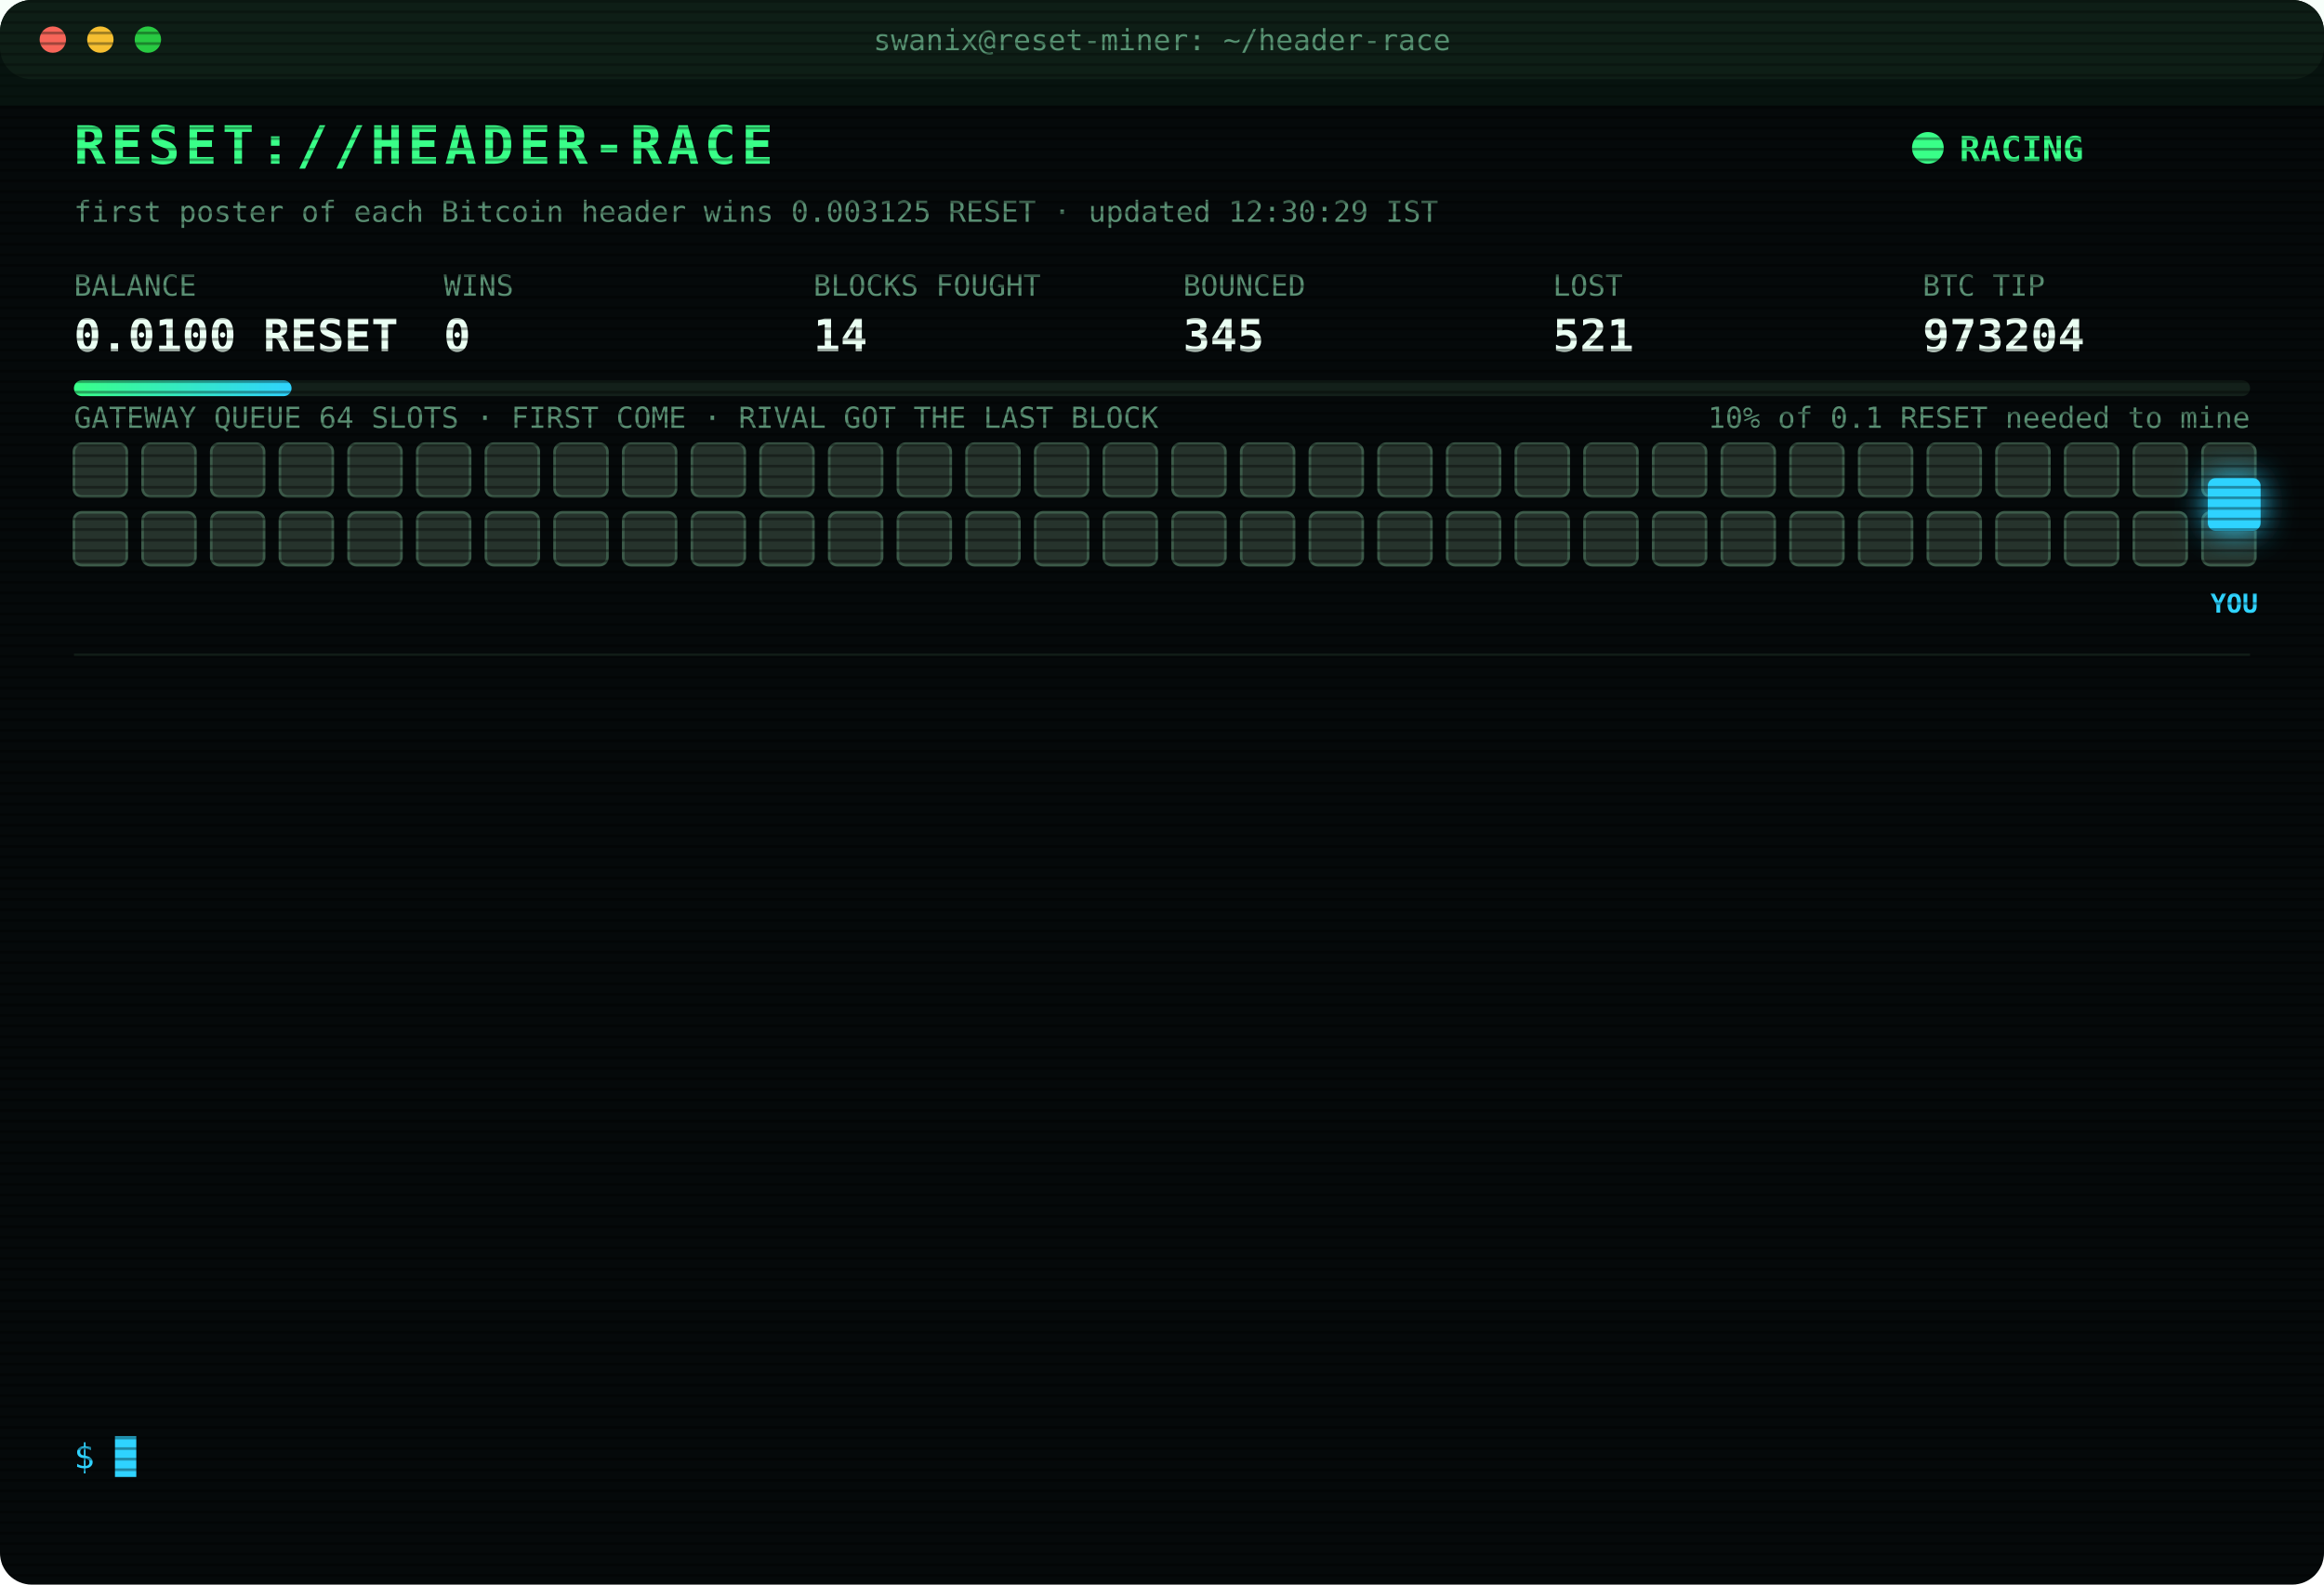
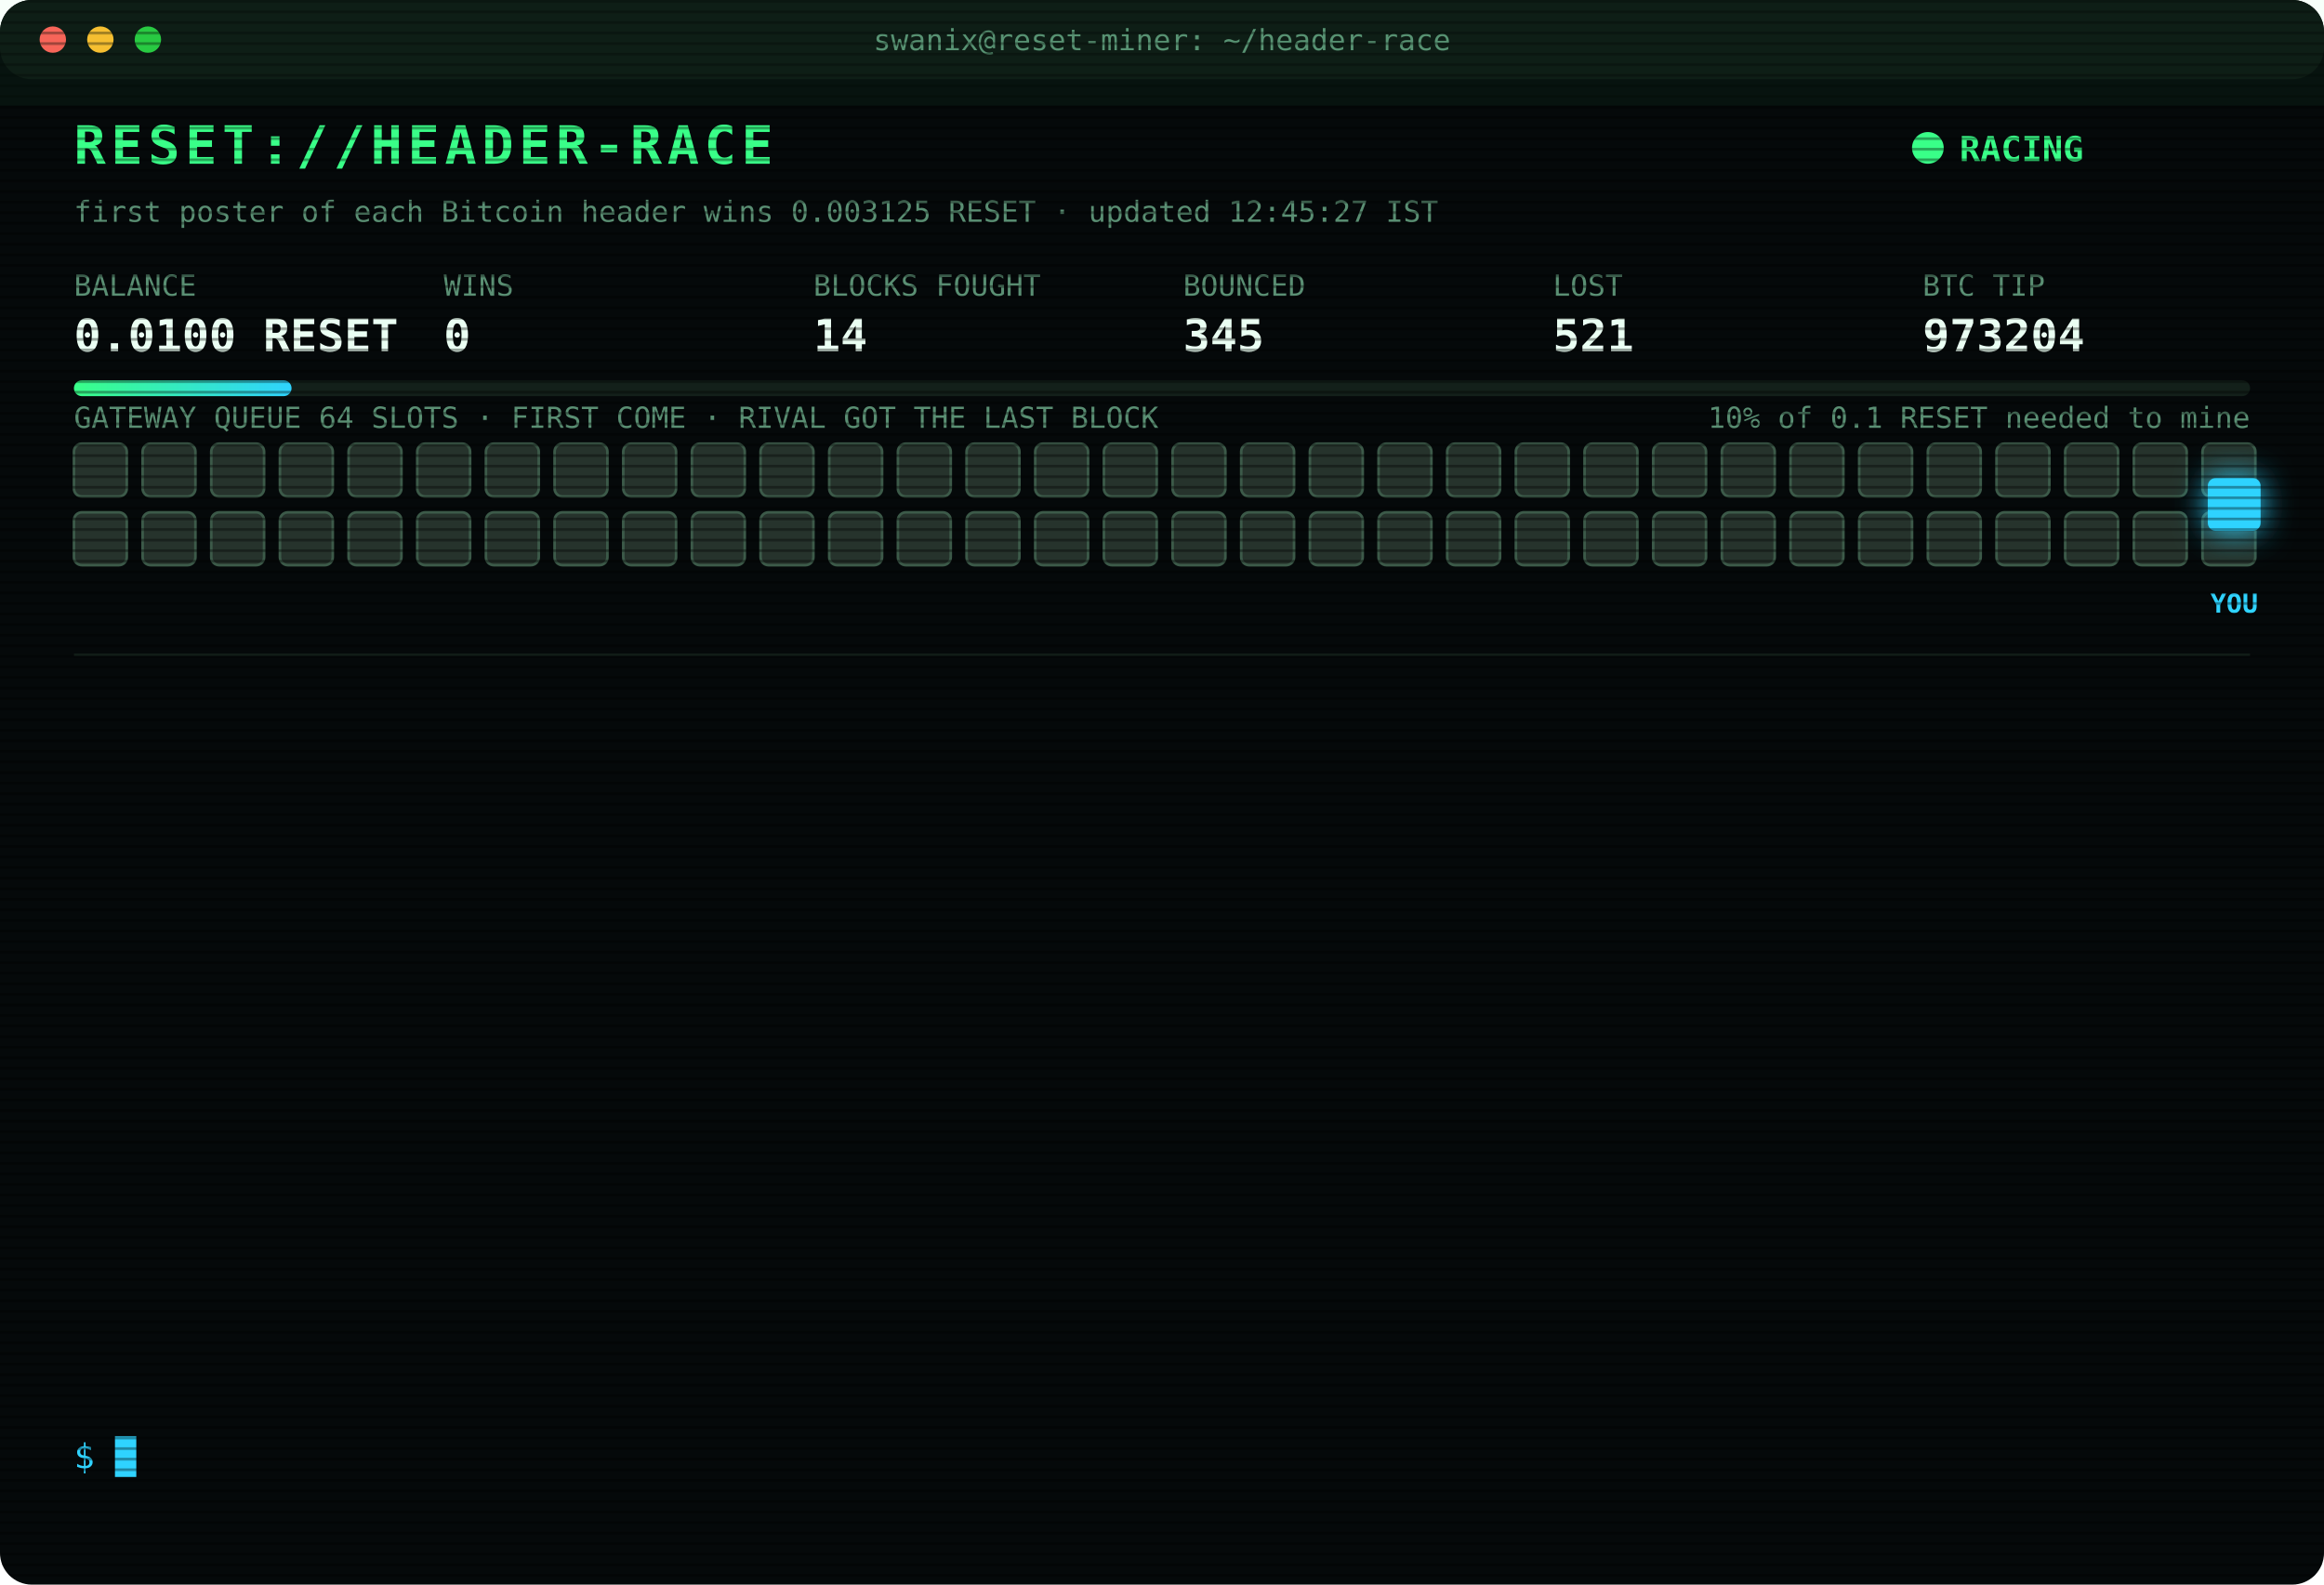
<svg xmlns="http://www.w3.org/2000/svg" width="880" height="600" viewBox="0 0 880 600" font-family="ui-monospace,SFMono-Regular,Menlo,Consolas,monospace">
  <style>
text{font-size:13px;fill:#7CFFB2}
.title{font-size:20px;font-weight:700;fill:#39FF88;letter-spacing:2px;animation:glitch 3s infinite steps(1)}
.sub{fill:#2fd3ff}.k{fill:#5a8f73;font-size:11px}.v{font-size:17px;font-weight:700;fill:#eafff3}
.ts{fill:#3f6b56}.boot{fill:#2fd3ff}.dim{fill:#5a8f73}.bad{fill:#ff4d6d}.warn{fill:#ffd23f}.mag{fill:#ff5cf0}.win{fill:#39FF88;font-weight:700}
.tag{font-size:10px;fill:#2fd3ff;font-weight:700}
.rival{fill:#26332c;stroke:#3c5a49;animation:jam 1.2s infinite alternate}
.idle{fill:#141c18;stroke:#22302a;animation:breathe 4s infinite}
.me{fill:#2fd3ff;filter:drop-shadow(0 0 6px #2fd3ff)}
.hover{animation:nudge 1.1s infinite ease-in-out}.bounce{animation:kick 1.4s infinite}
.ln{opacity:0;animation:in .4s forwards}
.cur{animation:blink 1s infinite steps(1)}
.scan{animation:scan 6s infinite linear}
.led{animation:blink 1.4s infinite}
@keyframes in{from{opacity:0;transform:translateX(-6px)}to{opacity:1;transform:none}}
@keyframes blink{50%{opacity:0}}
@keyframes jam{to{fill:#33463b}}
@keyframes breathe{50%{opacity:.4}}
@keyframes nudge{50%{transform:translateX(-10px)}}
@keyframes kick{0%,100%{transform:none}30%{transform:translateX(-14px)}55%{transform:translateX(10px) translateY(-6px)}}
@keyframes glitch{0%,92%{transform:none}93%{transform:translateX(2px);fill:#ff4d6d}95%{transform:translateX(-2px);fill:#2fd3ff}97%{transform:none}}
@keyframes scan{from{transform:translateY(-40px)}to{transform:translateY(600px)}}
</style>
  <defs>
    <pattern id="sl" width="4" height="4" patternUnits="userSpaceOnUse">
      <rect width="4" height="1" fill="#000" opacity=".35" />
    </pattern>
    <linearGradient id="bar">
      <stop offset="0" stop-color="#39FF88" />
      <stop offset="1" stop-color="#2fd3ff" />
    </linearGradient>
  </defs>
  <rect width="880" height="600" rx="12" fill="#05090a" />
  <rect width="880" height="30" rx="12" fill="#0d1512" />
  <circle cx="20" cy="15" r="5" fill="#ff5f57" />
  <circle cx="38" cy="15" r="5" fill="#febc2e" />
  <circle cx="56" cy="15" r="5" fill="#28c840" />
  <text x="440" y="19" text-anchor="middle" class="k">swanix@reset-miner: ~/header-race</text>
  <text x="28" y="62" class="title">RESET://HEADER-RACE</text>
  <circle class="led" cx="730" cy="56" r="6" fill="#39FF88" />
  <text x="742" y="61" class="win">RACING</text>
-   <text x="28" y="84" class="k">first poster of each Bitcoin header wins 0.003125 RESET · updated 12:30:29 IST</text>
+   <text x="28" y="84" class="k">first poster of each Bitcoin header wins 0.003125 RESET · updated 12:45:27 IST</text>
  <text x="28" y="112" class="k">BALANCE</text>
  <text x="28" y="133" class="v">0.0100 RESET</text>
  <text x="168" y="112" class="k">WINS</text>
  <text x="168" y="133" class="v">0</text>
  <text x="308" y="112" class="k">BLOCKS FOUGHT</text>
  <text x="308" y="133" class="v">14</text>
  <text x="448" y="112" class="k">BOUNCED</text>
  <text x="448" y="133" class="v">345</text>
  <text x="588" y="112" class="k">LOST</text>
  <text x="588" y="133" class="v">521</text>
  <text x="728" y="112" class="k">BTC TIP</text>
  <text x="728" y="133" class="v">973204</text>
  <rect x="28" y="144" width="824" height="6" rx="3" fill="#13201a" />
  <rect x="28" y="144" width="82.4" height="6" rx="3" fill="url(#bar)" />
  <text x="852" y="162" text-anchor="end" class="k">10% of 0.1 RESET needed to mine</text>
  <text x="28" y="162" class="k">GATEWAY QUEUE 64 SLOTS · FIRST COME · RIVAL GOT THE LAST BLOCK</text>
  <rect class="rival" x="28" y="168" width="20" height="20" rx="3" style="animation-delay:0.00s" />
  <rect class="rival" x="54" y="168" width="20" height="20" rx="3" style="animation-delay:0.05s" />
  <rect class="rival" x="80" y="168" width="20" height="20" rx="3" style="animation-delay:0.10s" />
  <rect class="rival" x="106" y="168" width="20" height="20" rx="3" style="animation-delay:0.15s" />
  <rect class="rival" x="132" y="168" width="20" height="20" rx="3" style="animation-delay:0.20s" />
  <rect class="rival" x="158" y="168" width="20" height="20" rx="3" style="animation-delay:0.25s" />
  <rect class="rival" x="184" y="168" width="20" height="20" rx="3" style="animation-delay:0.30s" />
  <rect class="rival" x="210" y="168" width="20" height="20" rx="3" style="animation-delay:0.35s" />
  <rect class="rival" x="236" y="168" width="20" height="20" rx="3" style="animation-delay:0.40s" />
  <rect class="rival" x="262" y="168" width="20" height="20" rx="3" style="animation-delay:0.45s" />
  <rect class="rival" x="288" y="168" width="20" height="20" rx="3" style="animation-delay:0.50s" />
  <rect class="rival" x="314" y="168" width="20" height="20" rx="3" style="animation-delay:0.55s" />
  <rect class="rival" x="340" y="168" width="20" height="20" rx="3" style="animation-delay:0.60s" />
  <rect class="rival" x="366" y="168" width="20" height="20" rx="3" style="animation-delay:0.65s" />
  <rect class="rival" x="392" y="168" width="20" height="20" rx="3" style="animation-delay:0.70s" />
  <rect class="rival" x="418" y="168" width="20" height="20" rx="3" style="animation-delay:0.75s" />
  <rect class="rival" x="444" y="168" width="20" height="20" rx="3" style="animation-delay:0.80s" />
  <rect class="rival" x="470" y="168" width="20" height="20" rx="3" style="animation-delay:0.85s" />
  <rect class="rival" x="496" y="168" width="20" height="20" rx="3" style="animation-delay:0.90s" />
  <rect class="rival" x="522" y="168" width="20" height="20" rx="3" style="animation-delay:0.95s" />
  <rect class="rival" x="548" y="168" width="20" height="20" rx="3" style="animation-delay:1.00s" />
  <rect class="rival" x="574" y="168" width="20" height="20" rx="3" style="animation-delay:1.05s" />
  <rect class="rival" x="600" y="168" width="20" height="20" rx="3" style="animation-delay:1.10s" />
  <rect class="rival" x="626" y="168" width="20" height="20" rx="3" style="animation-delay:1.15s" />
  <rect class="rival" x="652" y="168" width="20" height="20" rx="3" style="animation-delay:1.20s" />
  <rect class="rival" x="678" y="168" width="20" height="20" rx="3" style="animation-delay:1.25s" />
  <rect class="rival" x="704" y="168" width="20" height="20" rx="3" style="animation-delay:1.30s" />
  <rect class="rival" x="730" y="168" width="20" height="20" rx="3" style="animation-delay:1.35s" />
  <rect class="rival" x="756" y="168" width="20" height="20" rx="3" style="animation-delay:1.40s" />
  <rect class="rival" x="782" y="168" width="20" height="20" rx="3" style="animation-delay:1.45s" />
  <rect class="rival" x="808" y="168" width="20" height="20" rx="3" style="animation-delay:1.50s" />
  <rect class="rival" x="834" y="168" width="20" height="20" rx="3" style="animation-delay:1.55s" />
  <rect class="rival" x="28" y="194" width="20" height="20" rx="3" style="animation-delay:1.60s" />
  <rect class="rival" x="54" y="194" width="20" height="20" rx="3" style="animation-delay:1.65s" />
  <rect class="rival" x="80" y="194" width="20" height="20" rx="3" style="animation-delay:1.70s" />
  <rect class="rival" x="106" y="194" width="20" height="20" rx="3" style="animation-delay:1.75s" />
  <rect class="rival" x="132" y="194" width="20" height="20" rx="3" style="animation-delay:1.80s" />
  <rect class="rival" x="158" y="194" width="20" height="20" rx="3" style="animation-delay:1.85s" />
  <rect class="rival" x="184" y="194" width="20" height="20" rx="3" style="animation-delay:1.90s" />
  <rect class="rival" x="210" y="194" width="20" height="20" rx="3" style="animation-delay:1.95s" />
  <rect class="rival" x="236" y="194" width="20" height="20" rx="3" style="animation-delay:2.00s" />
  <rect class="rival" x="262" y="194" width="20" height="20" rx="3" style="animation-delay:2.05s" />
  <rect class="rival" x="288" y="194" width="20" height="20" rx="3" style="animation-delay:2.10s" />
  <rect class="rival" x="314" y="194" width="20" height="20" rx="3" style="animation-delay:2.15s" />
  <rect class="rival" x="340" y="194" width="20" height="20" rx="3" style="animation-delay:2.20s" />
  <rect class="rival" x="366" y="194" width="20" height="20" rx="3" style="animation-delay:2.25s" />
  <rect class="rival" x="392" y="194" width="20" height="20" rx="3" style="animation-delay:2.30s" />
  <rect class="rival" x="418" y="194" width="20" height="20" rx="3" style="animation-delay:2.35s" />
  <rect class="rival" x="444" y="194" width="20" height="20" rx="3" style="animation-delay:2.40s" />
  <rect class="rival" x="470" y="194" width="20" height="20" rx="3" style="animation-delay:2.45s" />
  <rect class="rival" x="496" y="194" width="20" height="20" rx="3" style="animation-delay:2.50s" />
  <rect class="rival" x="522" y="194" width="20" height="20" rx="3" style="animation-delay:2.55s" />
  <rect class="rival" x="548" y="194" width="20" height="20" rx="3" style="animation-delay:2.60s" />
  <rect class="rival" x="574" y="194" width="20" height="20" rx="3" style="animation-delay:2.65s" />
  <rect class="rival" x="600" y="194" width="20" height="20" rx="3" style="animation-delay:2.70s" />
  <rect class="rival" x="626" y="194" width="20" height="20" rx="3" style="animation-delay:2.75s" />
  <rect class="rival" x="652" y="194" width="20" height="20" rx="3" style="animation-delay:2.80s" />
  <rect class="rival" x="678" y="194" width="20" height="20" rx="3" style="animation-delay:2.85s" />
  <rect class="rival" x="704" y="194" width="20" height="20" rx="3" style="animation-delay:2.90s" />
  <rect class="rival" x="730" y="194" width="20" height="20" rx="3" style="animation-delay:2.95s" />
  <rect class="rival" x="756" y="194" width="20" height="20" rx="3" style="animation-delay:3.00s" />
  <rect class="rival" x="782" y="194" width="20" height="20" rx="3" style="animation-delay:3.05s" />
  <rect class="rival" x="808" y="194" width="20" height="20" rx="3" style="animation-delay:3.10s" />
  <rect class="rival" x="834" y="194" width="20" height="20" rx="3" style="animation-delay:3.15s" />
  <g class="hover">
    <rect class="me" x="836" y="181" width="20" height="20" rx="3" />
    <text class="tag" x="846" y="232" text-anchor="middle">YOU</text>
  </g>
  <line x1="28" x2="852" y1="248" y2="248" stroke="#13201a" />
  <g class="ln" style="animation-delay:0.40s">
    <text x="28" y="270" class="ts">11:14:26</text>
    <text x="104" y="270" class="bad">[LOST] #973194 taken by a rival miner</text>
  </g>
  <g class="ln" style="animation-delay:0.65s">
    <text x="28" y="292" class="ts">11:19:57</text>
    <text x="104" y="292" class="bad">[LOST] #973195 taken by a rival miner</text>
  </g>
  <g class="ln" style="animation-delay:0.90s">
    <text x="28" y="314" class="ts">11:25:34</text>
    <text x="104" y="314" class="dim">[STINT END] calls 802 · wins 0</text>
  </g>
  <g class="ln" style="animation-delay:1.15s">
    <text x="28" y="336" class="ts">11:30:25</text>
    <text x="104" y="336" class="boot">[BOOT] racer v3 online · 3 feeds · stint 340m</text>
  </g>
  <g class="ln" style="animation-delay:1.40s">
    <text x="28" y="358" class="ts">11:31:32</text>
    <text x="104" y="358" class="bad">[LOST] #973196 taken by a rival miner</text>
  </g>
  <g class="ln" style="animation-delay:1.65s">
    <text x="28" y="380" class="ts">11:34:50</text>
    <text x="104" y="380" class="bad">[LOST] #973197 taken by a rival miner</text>
  </g>
  <g class="ln" style="animation-delay:1.90s">
    <text x="28" y="402" class="ts">11:45:38</text>
    <text x="104" y="402" class="bad">[LOST] #973198 taken by a rival miner</text>
  </g>
  <g class="ln" style="animation-delay:2.15s">
    <text x="28" y="424" class="ts">11:46:32</text>
    <text x="104" y="424" class="bad">[LOST] #973199 taken by a rival miner</text>
  </g>
  <g class="ln" style="animation-delay:2.40s">
    <text x="28" y="446" class="ts">11:52:21</text>
    <text x="104" y="446" class="bad">[LOST] #973200 taken by a rival miner</text>
  </g>
  <g class="ln" style="animation-delay:2.65s">
    <text x="28" y="468" class="ts">12:02:43</text>
    <text x="104" y="468" class="bad">[LOST] #973201 taken by a rival miner</text>
  </g>
  <g class="ln" style="animation-delay:2.90s">
    <text x="28" y="490" class="ts">12:04:53</text>
    <text x="104" y="490" class="bad">[LOST] #973202 taken by a rival miner</text>
  </g>
  <g class="ln" style="animation-delay:3.15s">
    <text x="28" y="512" class="ts">12:10:28</text>
    <text x="104" y="512" class="bad">[LOST] #973203 taken by a rival miner</text>
  </g>
  <g class="ln" style="animation-delay:3.40s">
    <text x="28" y="534" class="ts">12:26:09</text>
    <text x="104" y="534" class="bad">[LOST] #973204 taken by a rival miner</text>
  </g>
  <text x="28" y="556" class="sub">$ <tspan class="cur">█</tspan>
  </text>
  <rect width="880" height="600" rx="12" fill="url(#sl)" pointer-events="none" />
  <rect class="scan" width="880" height="40" fill="#39FF88" opacity=".04" />
</svg>
